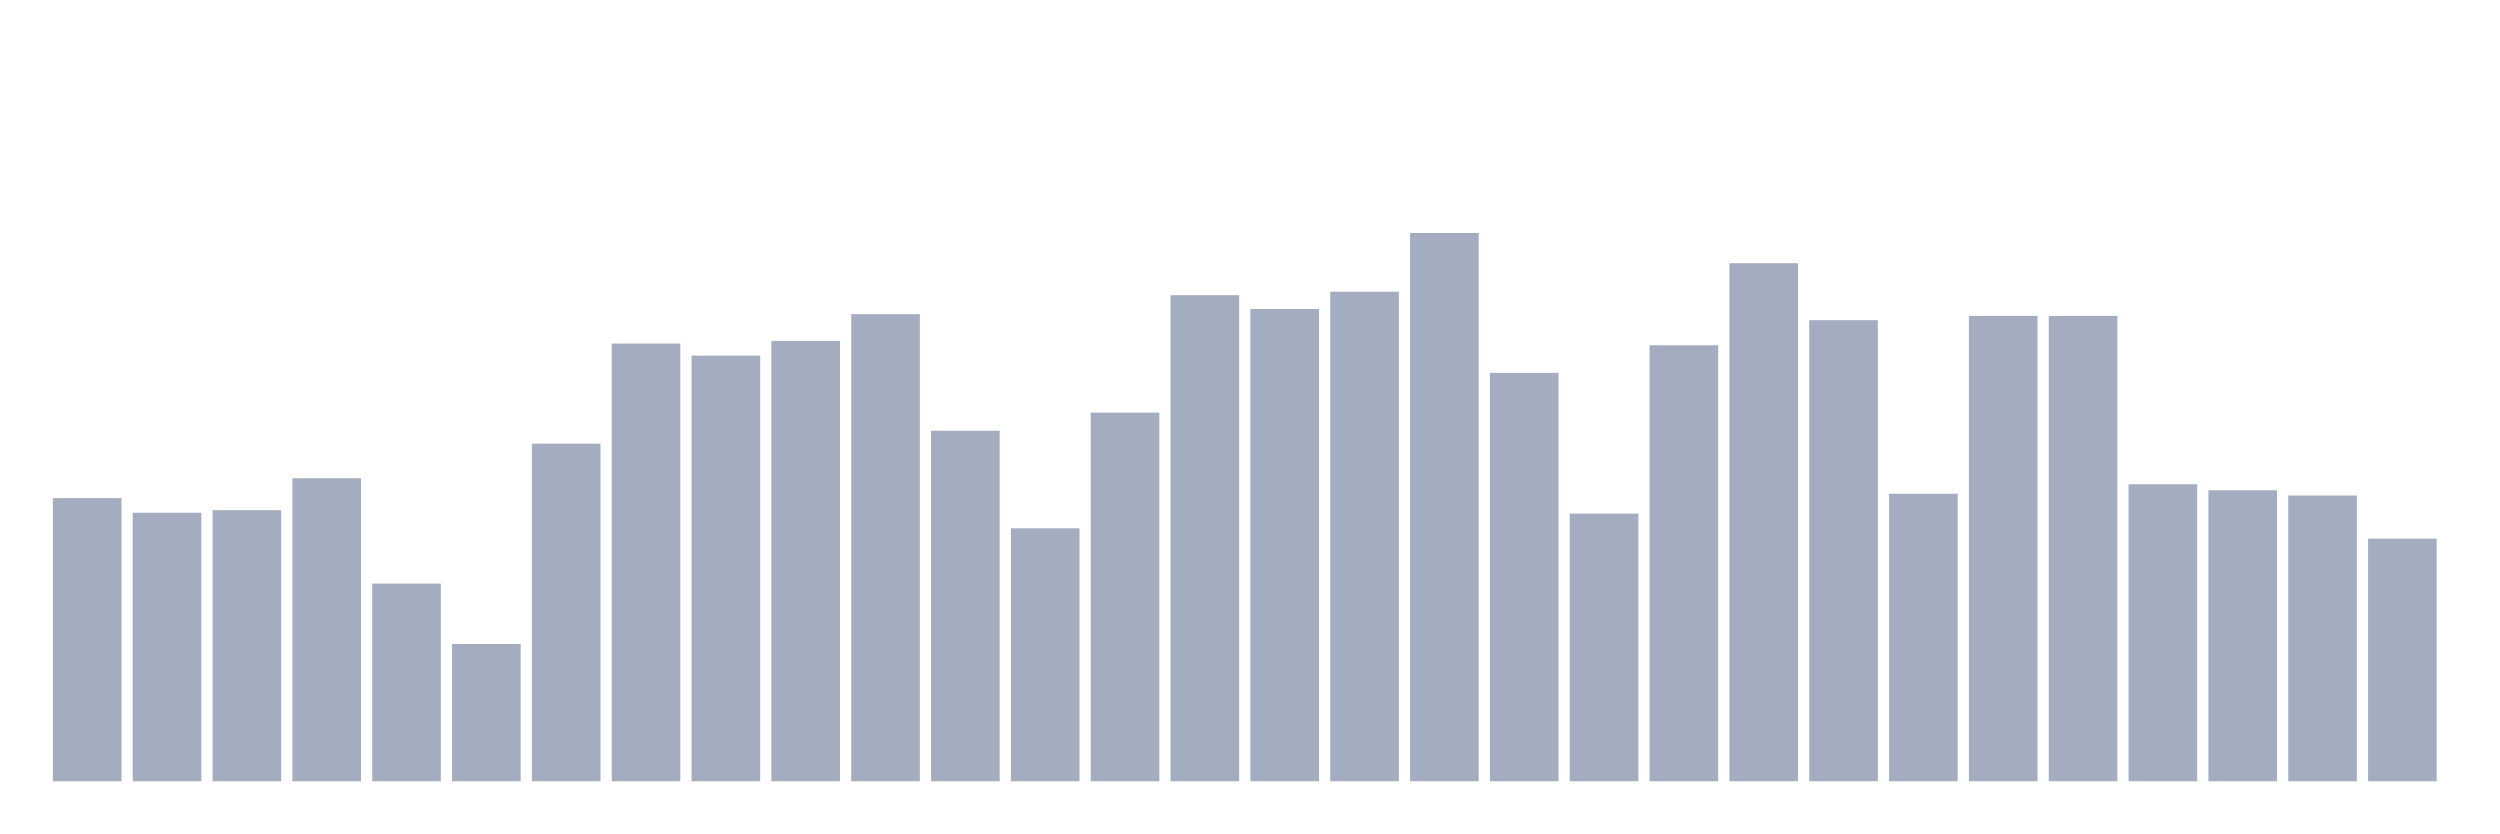
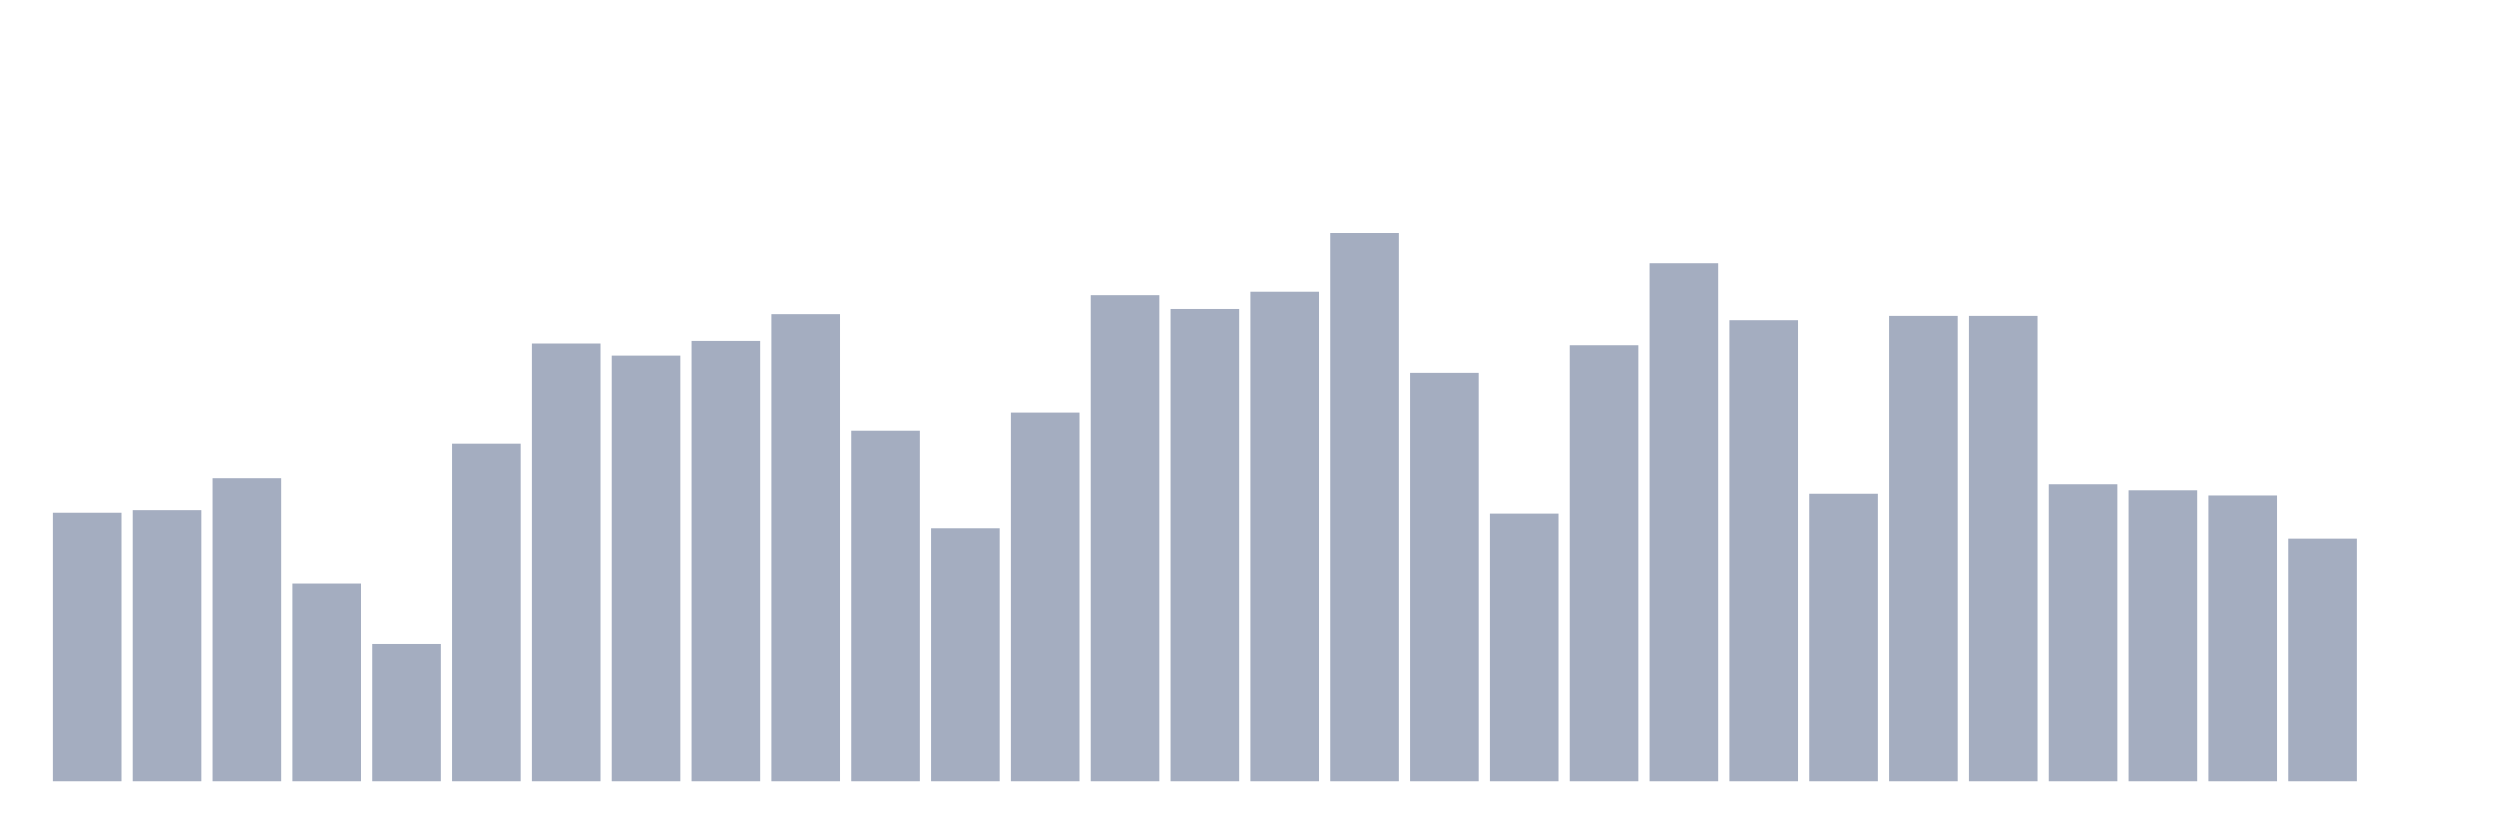
<svg xmlns="http://www.w3.org/2000/svg" viewBox="0 0 480 160">
  <g transform="translate(10,10)">
-     <rect class="bar" x="0.153" width="13.175" y="85.628" height="54.372" fill="rgb(164,173,192)" />
-     <rect class="bar" x="15.482" width="13.175" y="88.446" height="51.554" fill="rgb(164,173,192)" />
-     <rect class="bar" x="30.81" width="13.175" y="87.949" height="52.051" fill="rgb(164,173,192)" />
-     <rect class="bar" x="46.138" width="13.175" y="81.815" height="58.185" fill="rgb(164,173,192)" />
-     <rect class="bar" x="61.466" width="13.175" y="102.039" height="37.961" fill="rgb(164,173,192)" />
-     <rect class="bar" x="76.794" width="13.175" y="113.643" height="26.357" fill="rgb(164,173,192)" />
-     <rect class="bar" x="92.123" width="13.175" y="75.184" height="64.816" fill="rgb(164,173,192)" />
-     <rect class="bar" x="107.451" width="13.175" y="55.955" height="84.045" fill="rgb(164,173,192)" />
-     <rect class="bar" x="122.779" width="13.175" y="58.276" height="81.724" fill="rgb(164,173,192)" />
-     <rect class="bar" x="138.107" width="13.175" y="55.458" height="84.542" fill="rgb(164,173,192)" />
-     <rect class="bar" x="153.436" width="13.175" y="50.319" height="89.681" fill="rgb(164,173,192)" />
-     <rect class="bar" x="168.764" width="13.175" y="72.698" height="67.302" fill="rgb(164,173,192)" />
-     <rect class="bar" x="184.092" width="13.175" y="91.43" height="48.57" fill="rgb(164,173,192)" />
-     <rect class="bar" x="199.42" width="13.175" y="69.217" height="70.783" fill="rgb(164,173,192)" />
-     <rect class="bar" x="214.748" width="13.175" y="46.672" height="93.328" fill="rgb(164,173,192)" />
-     <rect class="bar" x="230.077" width="13.175" y="49.324" height="90.676" fill="rgb(164,173,192)" />
-     <rect class="bar" x="245.405" width="13.175" y="46.009" height="93.991" fill="rgb(164,173,192)" />
-     <rect class="bar" x="260.733" width="13.175" y="34.737" height="105.263" fill="rgb(164,173,192)" />
-     <rect class="bar" x="276.061" width="13.175" y="61.591" height="78.409" fill="rgb(164,173,192)" />
-     <rect class="bar" x="291.39" width="13.175" y="88.612" height="51.388" fill="rgb(164,173,192)" />
-     <rect class="bar" x="306.718" width="13.175" y="56.287" height="83.713" fill="rgb(164,173,192)" />
-     <rect class="bar" x="322.046" width="13.175" y="40.539" height="99.461" fill="rgb(164,173,192)" />
-     <rect class="bar" x="337.374" width="13.175" y="51.479" height="88.521" fill="rgb(164,173,192)" />
-     <rect class="bar" x="352.702" width="13.175" y="84.799" height="55.201" fill="rgb(164,173,192)" />
+     <rect class="bar" x="0.153" width="13.175" y="88.446" height="51.554" fill="rgb(164,173,192)" />
+     <rect class="bar" x="15.482" width="13.175" y="87.949" height="52.051" fill="rgb(164,173,192)" />
+     <rect class="bar" x="30.81" width="13.175" y="81.815" height="58.185" fill="rgb(164,173,192)" />
+     <rect class="bar" x="46.138" width="13.175" y="102.039" height="37.961" fill="rgb(164,173,192)" />
+     <rect class="bar" x="61.466" width="13.175" y="113.643" height="26.357" fill="rgb(164,173,192)" />
+     <rect class="bar" x="76.794" width="13.175" y="75.184" height="64.816" fill="rgb(164,173,192)" />
+     <rect class="bar" x="92.123" width="13.175" y="55.955" height="84.045" fill="rgb(164,173,192)" />
+     <rect class="bar" x="107.451" width="13.175" y="58.276" height="81.724" fill="rgb(164,173,192)" />
+     <rect class="bar" x="122.779" width="13.175" y="55.458" height="84.542" fill="rgb(164,173,192)" />
+     <rect class="bar" x="138.107" width="13.175" y="50.319" height="89.681" fill="rgb(164,173,192)" />
+     <rect class="bar" x="153.436" width="13.175" y="72.698" height="67.302" fill="rgb(164,173,192)" />
+     <rect class="bar" x="168.764" width="13.175" y="91.43" height="48.57" fill="rgb(164,173,192)" />
+     <rect class="bar" x="184.092" width="13.175" y="69.217" height="70.783" fill="rgb(164,173,192)" />
+     <rect class="bar" x="199.42" width="13.175" y="46.672" height="93.328" fill="rgb(164,173,192)" />
+     <rect class="bar" x="214.748" width="13.175" y="49.324" height="90.676" fill="rgb(164,173,192)" />
+     <rect class="bar" x="230.077" width="13.175" y="46.009" height="93.991" fill="rgb(164,173,192)" />
+     <rect class="bar" x="245.405" width="13.175" y="34.737" height="105.263" fill="rgb(164,173,192)" />
+     <rect class="bar" x="260.733" width="13.175" y="61.591" height="78.409" fill="rgb(164,173,192)" />
+     <rect class="bar" x="276.061" width="13.175" y="88.612" height="51.388" fill="rgb(164,173,192)" />
+     <rect class="bar" x="291.39" width="13.175" y="56.287" height="83.713" fill="rgb(164,173,192)" />
+     <rect class="bar" x="306.718" width="13.175" y="40.539" height="99.461" fill="rgb(164,173,192)" />
+     <rect class="bar" x="322.046" width="13.175" y="51.479" height="88.521" fill="rgb(164,173,192)" />
+     <rect class="bar" x="337.374" width="13.175" y="84.799" height="55.201" fill="rgb(164,173,192)" />
+     <rect class="bar" x="352.702" width="13.175" y="50.651" height="89.349" fill="rgb(164,173,192)" />
    <rect class="bar" x="368.031" width="13.175" y="50.651" height="89.349" fill="rgb(164,173,192)" />
-     <rect class="bar" x="383.359" width="13.175" y="50.651" height="89.349" fill="rgb(164,173,192)" />
-     <rect class="bar" x="398.687" width="13.175" y="82.976" height="57.024" fill="rgb(164,173,192)" />
-     <rect class="bar" x="414.015" width="13.175" y="84.136" height="55.864" fill="rgb(164,173,192)" />
-     <rect class="bar" x="429.344" width="13.175" y="85.131" height="54.869" fill="rgb(164,173,192)" />
-     <rect class="bar" x="444.672" width="13.175" y="93.419" height="46.581" fill="rgb(164,173,192)" />
+     <rect class="bar" x="383.359" width="13.175" y="82.976" height="57.024" fill="rgb(164,173,192)" />
+     <rect class="bar" x="398.687" width="13.175" y="84.136" height="55.864" fill="rgb(164,173,192)" />
+     <rect class="bar" x="414.015" width="13.175" y="85.131" height="54.869" fill="rgb(164,173,192)" />
+     <rect class="bar" x="429.344" width="13.175" y="93.419" height="46.581" fill="rgb(164,173,192)" />
+     <rect class="bar" x="444.672" width="13.175" y="140" height="0" fill="rgb(164,173,192)" />
  </g>
</svg>
